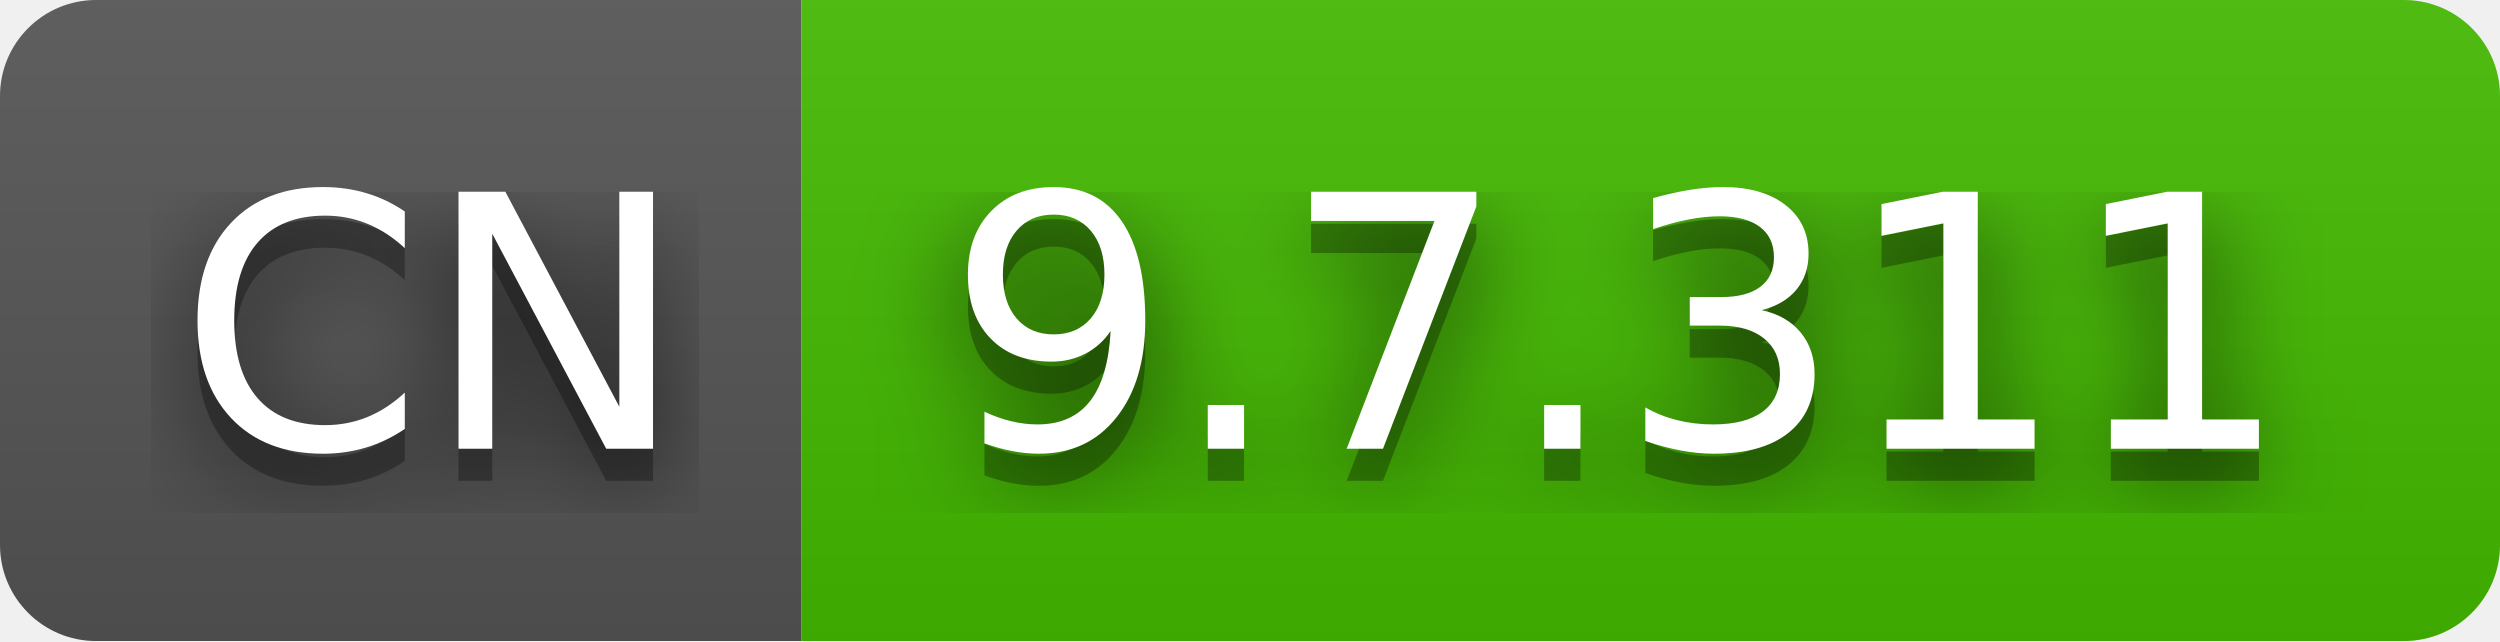
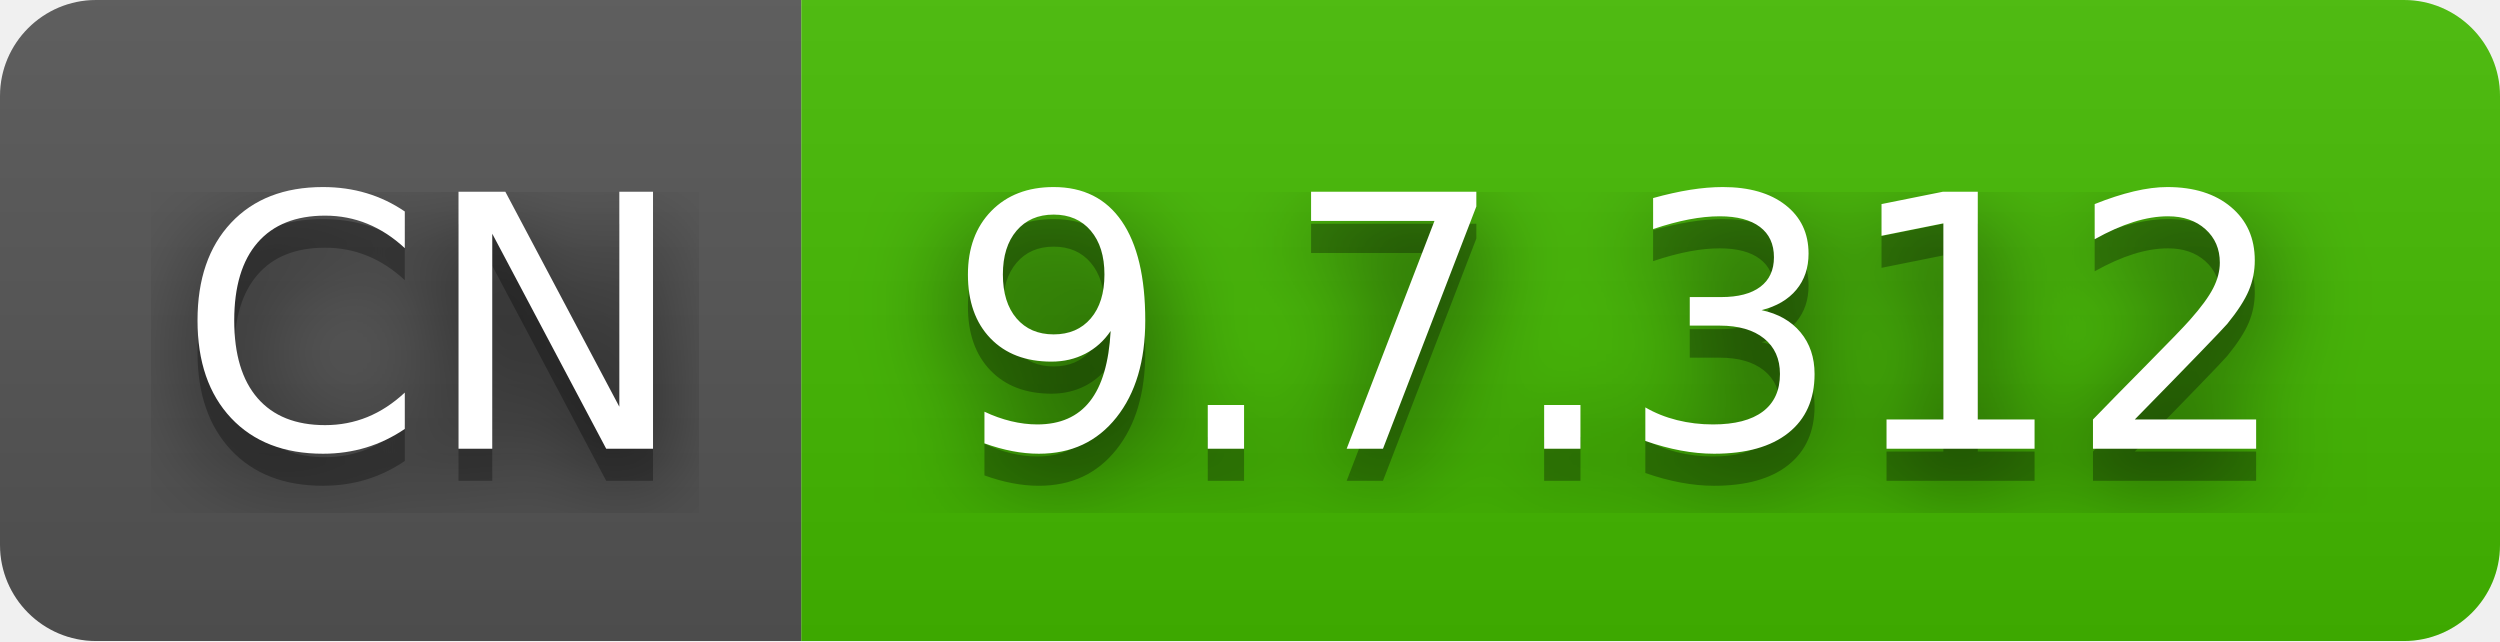
- <svg xmlns="http://www.w3.org/2000/svg" width="78" height="20" role="img" aria-label="CN: 9.7.311">
+ <svg xmlns="http://www.w3.org/2000/svg" width="78" height="20" role="img" aria-label="CN: 9.7.312">
  <filter id="blur">
    <feGaussianBlur stdDeviation="16" />
  </filter>
  <linearGradient id="s" x2="0" y2="100%">
    <stop offset="0" stop-color="#bbb" stop-opacity=".1" />
    <stop offset="1" stop-opacity=".1" />
  </linearGradient>
  <clipPath id="r">
    <rect width="78" height="20" rx="3" />
  </clipPath>
  <g clip-path="url(#r)">
    <rect width="25" height="20" fill="#555" />
    <rect x="25" width="53" height="20" fill="#4b0" />
    <rect width="78" height="20" fill="url(#s)" />
  </g>
  <g fill="#fff" text-anchor="middle" font-family="Verdana,Geneva,DejaVu Sans,sans-serif" text-rendering="geometricPrecision" font-size="110">
    <g transform="scale(.1)">
      <g aria-hidden="true" fill="#010101">
        <text x="135" y="150" fill-opacity=".8" filter="url(#blur)" textLength="150">CN</text>
        <text x="135" y="150" fill-opacity=".3" textLength="150">CN</text>
      </g>
      <text x="135" y="140" textLength="150">CN</text>
    </g>
    <g transform="scale(.1)">
      <g aria-hidden="true" fill="#010101">
-         <text x="505" y="150" fill-opacity=".8" filter="url(#blur)" textLength="430">9.7.311</text>
-         <text x="505" y="150" fill-opacity=".3" textLength="430">9.7.311</text>
+         <text x="505" y="150" fill-opacity=".8" filter="url(#blur)" textLength="430">9.7.312</text>
+         <text x="505" y="150" fill-opacity=".3" textLength="430">9.7.312</text>
      </g>
-       <text x="505" y="140" textLength="430">9.7.311</text>
+       <text x="505" y="140" textLength="430">9.7.312</text>
    </g>
  </g>
</svg>
